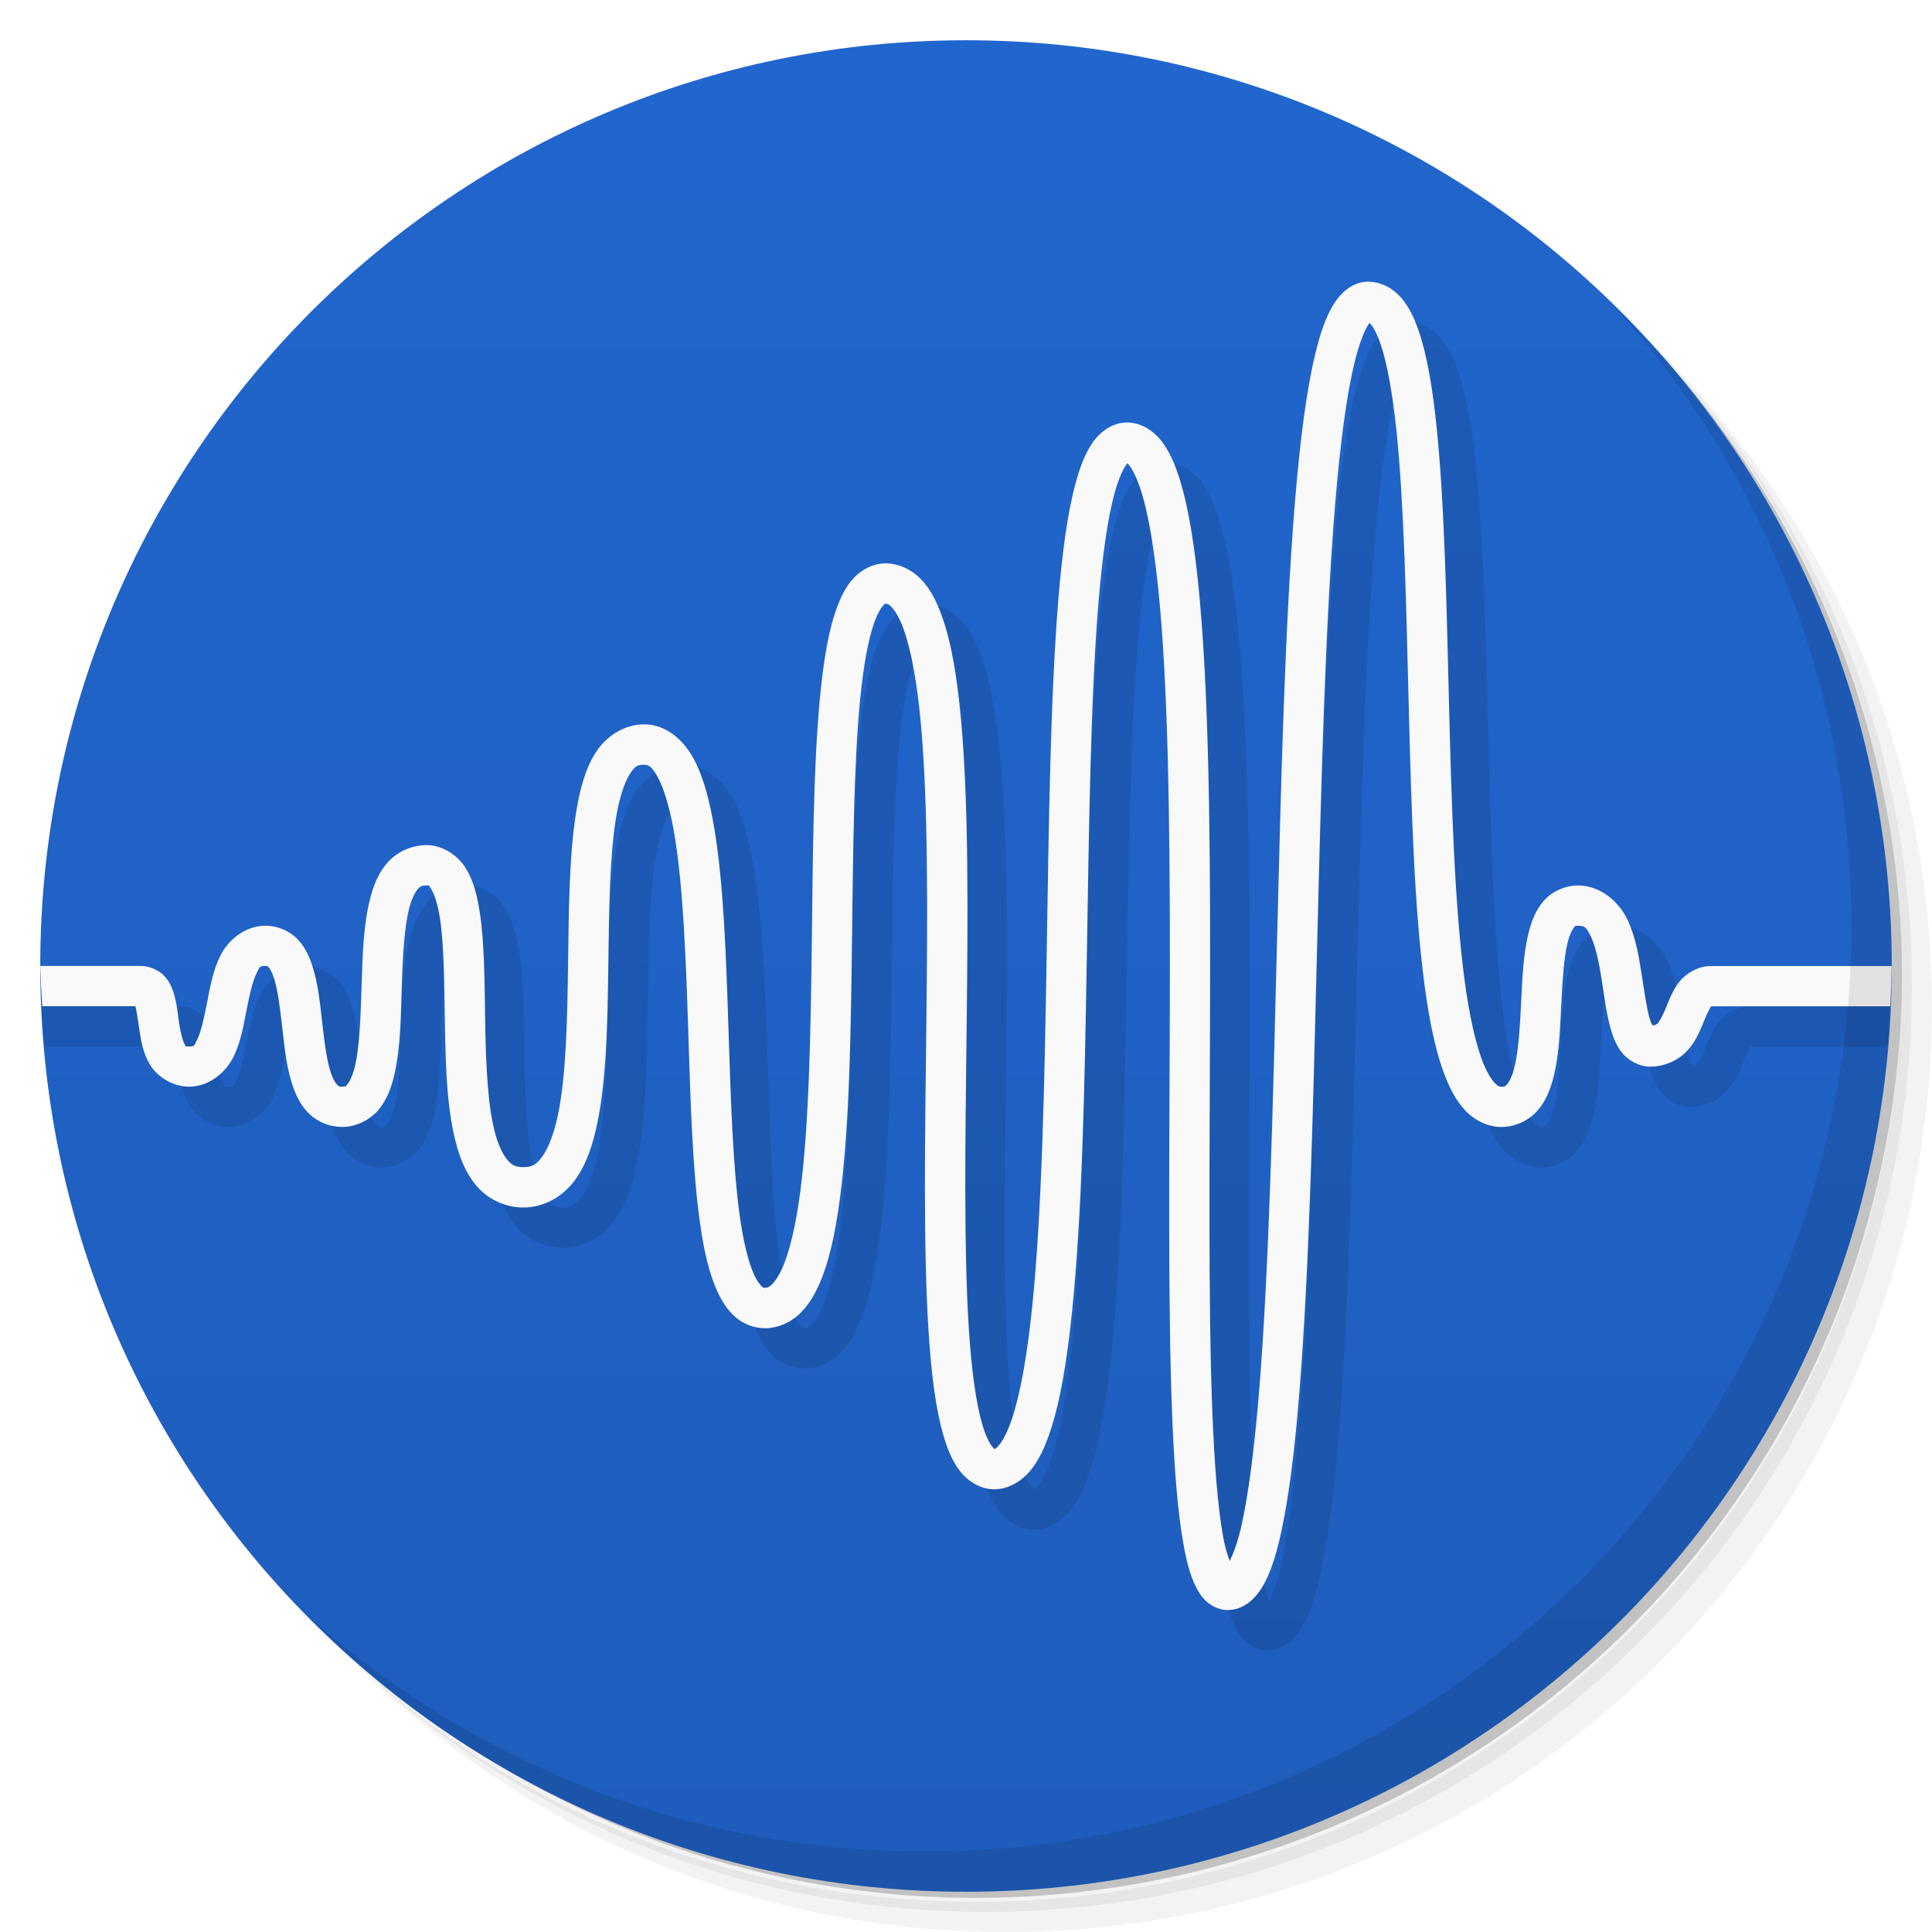
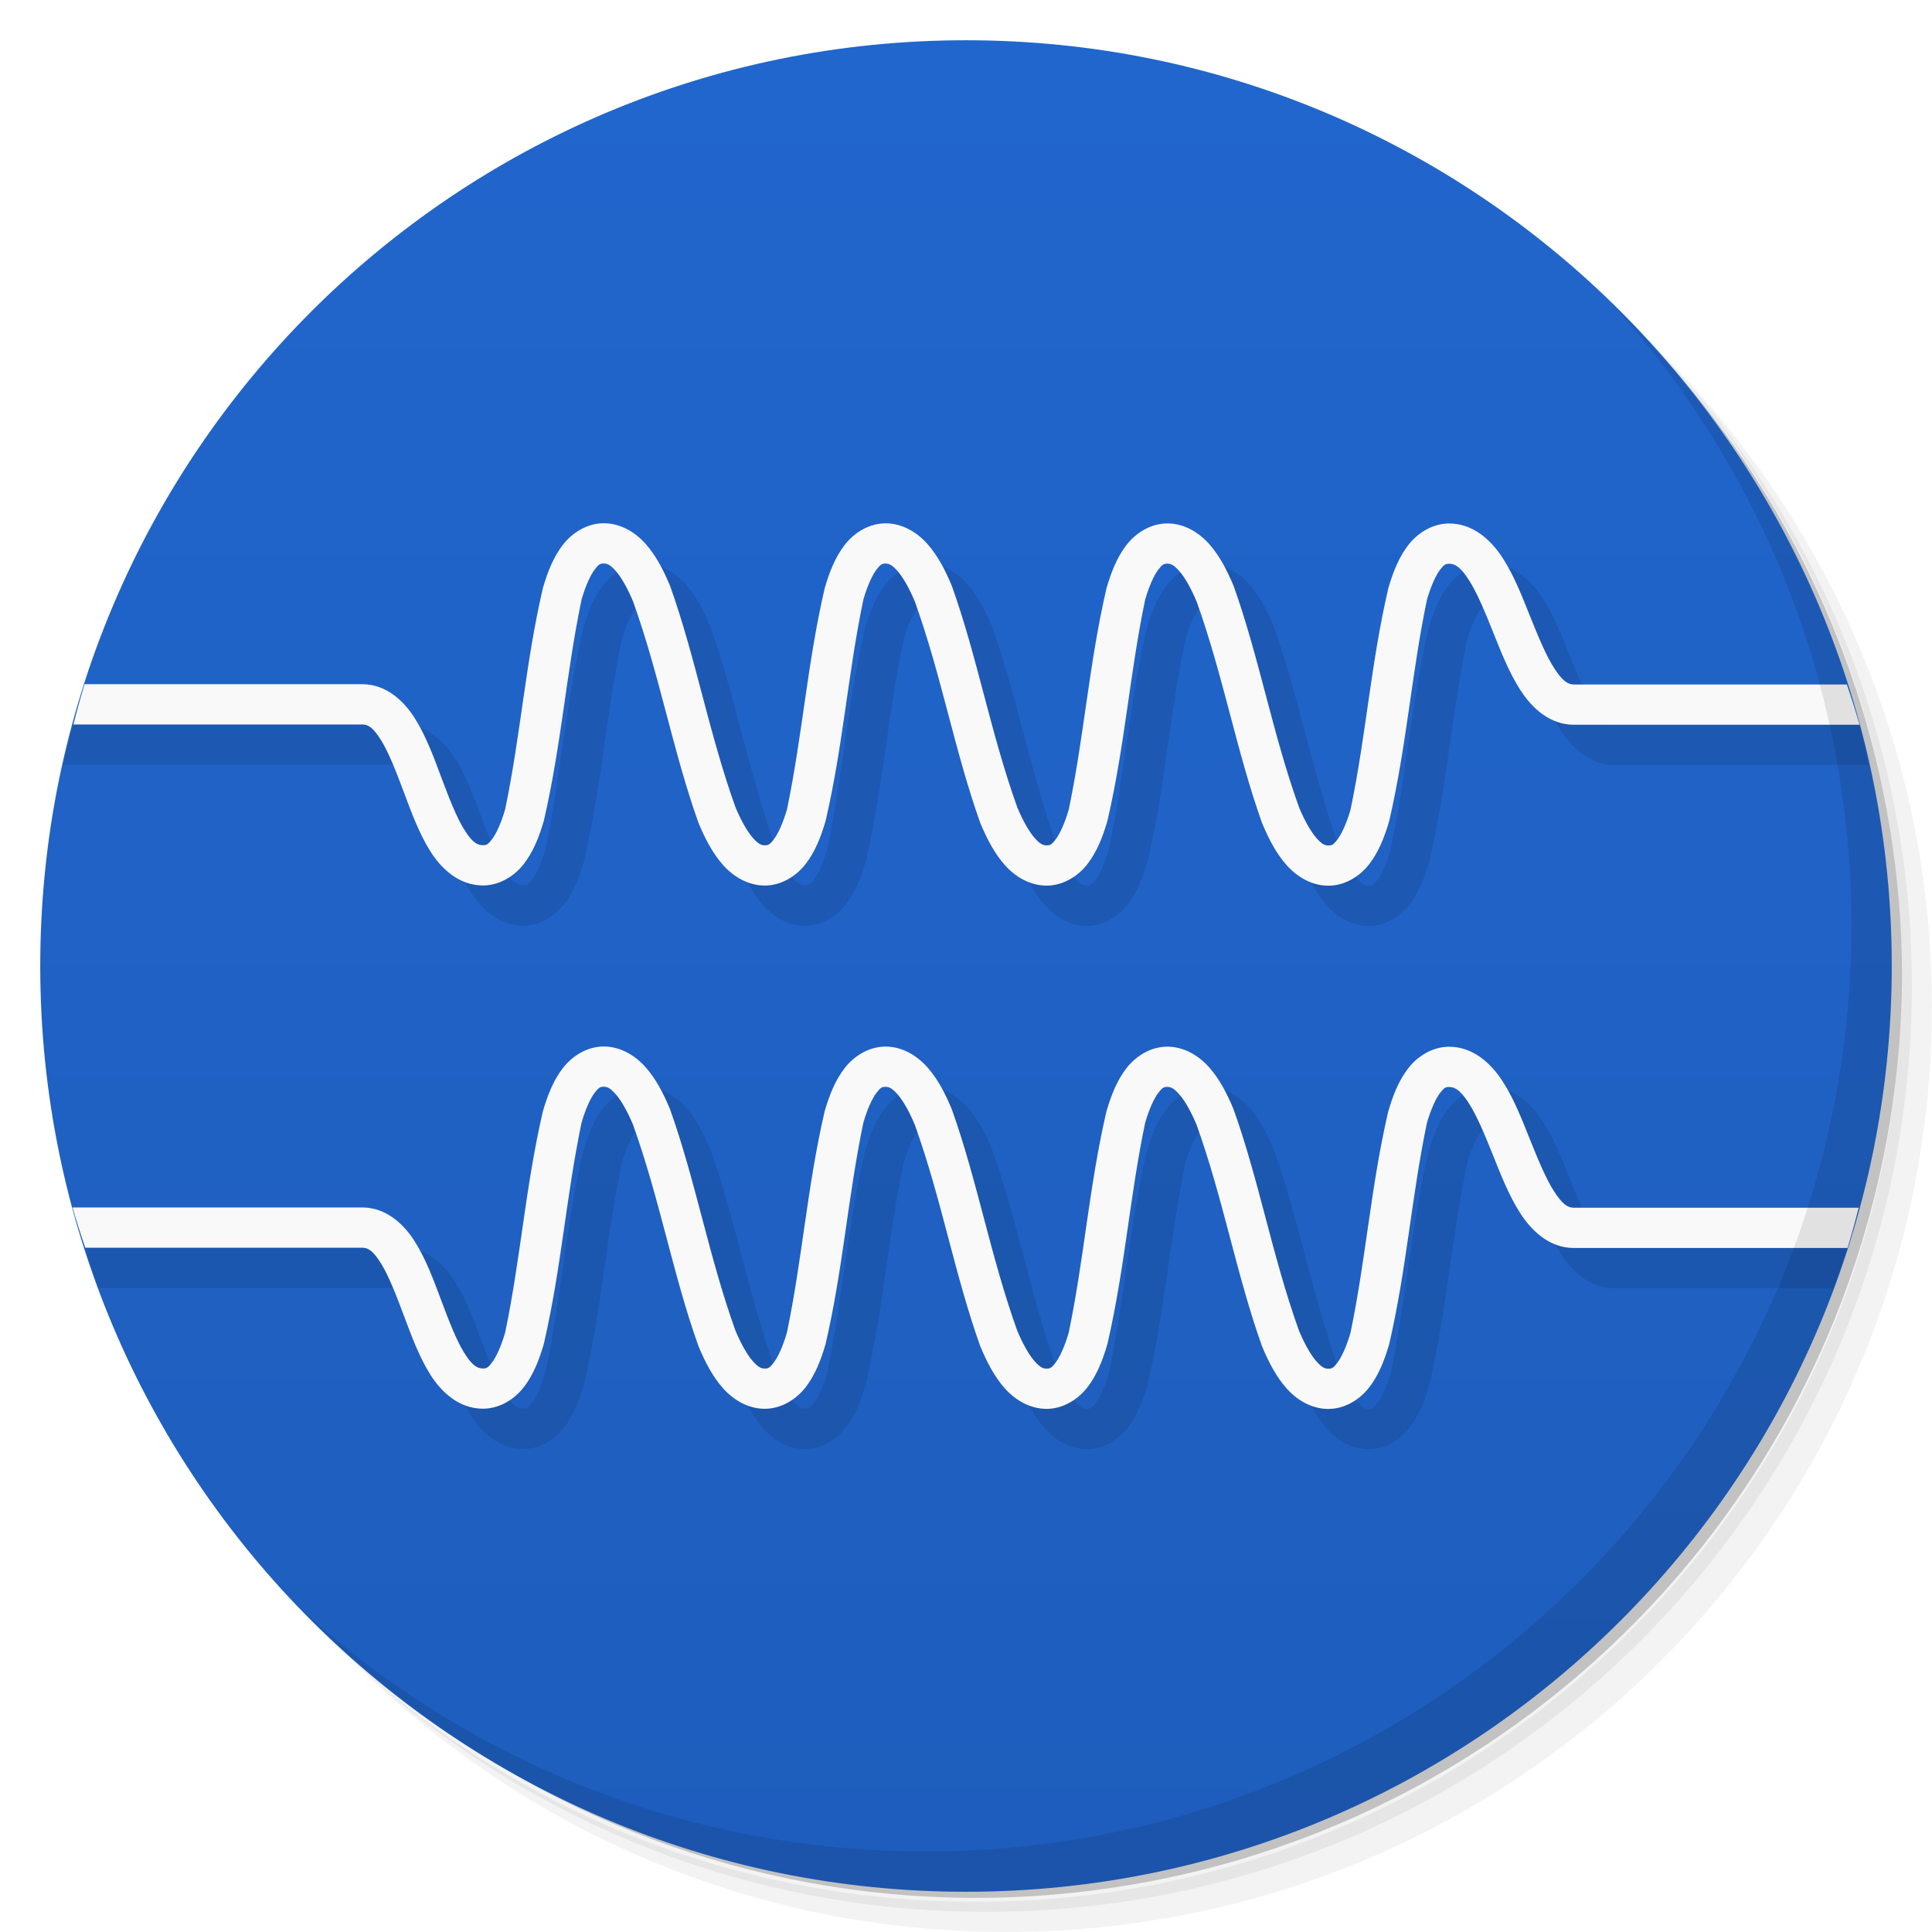
<svg xmlns="http://www.w3.org/2000/svg" version="1.1" viewBox="0 0 48 48">
  <defs>
    <linearGradient id="bg" x2="0" y1="1" y2="47" gradientUnits="userSpaceOnUse">
      <stop style="stop-color:#2166cd" offset="0" />
      <stop style="stop-color:#1e5dbc" offset="1" />
    </linearGradient>
  </defs>
  <path d="m36.31 5c5.859 4.062 9.688 10.831 9.688 18.5 0 12.426-10.07 22.5-22.5 22.5-7.669 0-14.438-3.828-18.5-9.688 1.037 1.822 2.306 3.499 3.781 4.969 4.085 3.712 9.514 5.969 15.469 5.969 12.703 0 23-10.298 23-23 0-5.954-2.256-11.384-5.969-15.469-1.469-1.475-3.147-2.744-4.969-3.781zm4.969 3.781c3.854 4.113 6.219 9.637 6.219 15.719 0 12.703-10.297 23-23 23-6.081 0-11.606-2.364-15.719-6.219 4.16 4.144 9.883 6.719 16.219 6.719 12.703 0 23-10.298 23-23 0-6.335-2.575-12.06-6.719-16.219z" style="opacity:.05" />
  <path d="m41.28 8.781c3.712 4.085 5.969 9.514 5.969 15.469 0 12.703-10.297 23-23 23-5.954 0-11.384-2.256-15.469-5.969 4.113 3.854 9.637 6.219 15.719 6.219 12.703 0 23-10.298 23-23 0-6.081-2.364-11.606-6.219-15.719z" style="opacity:.1" />
  <path d="m31.25 2.375c8.615 3.154 14.75 11.417 14.75 21.13 0 12.426-10.07 22.5-22.5 22.5-9.708 0-17.971-6.135-21.12-14.75a23 23 0 0 0 44.875-7 23 23 0 0 0-16-21.875z" style="opacity:.2" />
  <circle cx="24" cy="24" r="23" style="fill:url(#bg)" />
-   <path d="m34.984 8c-0.414 0-0.714 0.298-0.895 0.605s-0.306 0.685-0.42 1.148c-0.228 0.926-0.389 2.192-0.514 3.705-0.25 3.025-0.35 7.027-0.449 11.027-0.099 4-0.197 7.997-0.434 10.973-0.118 1.488-0.274 2.724-0.471 3.549-0.087 0.363-0.183 0.606-0.268 0.779-0.055-0.152-0.113-0.318-0.164-0.602-0.132-0.732-0.219-1.833-0.27-3.158-0.101-2.65-0.065-6.212-0.055-9.777s-0.005-7.132-0.213-9.836c-0.104-1.352-0.253-2.483-0.488-3.324-0.118-0.42-0.253-0.771-0.453-1.057s-0.523-0.533-0.908-0.533c-0.366 0-0.672 0.236-0.855 0.5-0.184 0.264-0.304 0.582-0.41 0.961-0.212 0.758-0.347 1.772-0.445 2.982-0.196 2.421-0.235 5.611-0.287 8.797-0.052 3.186-0.118 6.37-0.359 8.725-0.12 1.177-0.29 2.152-0.5 2.781-0.105 0.315-0.223 0.539-0.314 0.65-0.091 0.112-0.108 0.104-0.129 0.104-0.004 0 0.01 0.023-0.055-0.059-0.065-0.082-0.159-0.266-0.238-0.531-0.159-0.53-0.272-1.368-0.338-2.381-0.131-2.026-0.087-4.772-0.055-7.523 0.032-2.752 0.053-5.51-0.139-7.615-0.096-1.053-0.24-1.939-0.49-2.619-0.125-0.34-0.275-0.632-0.496-0.867s-0.546-0.404-0.889-0.404c-0.306 0-0.598 0.155-0.789 0.361s-0.316 0.454-0.42 0.738c-0.209 0.569-0.329 1.298-0.414 2.162-0.171 1.728-0.183 3.984-0.211 6.232s-0.072 4.489-0.287 6.127c-0.108 0.819-0.264 1.489-0.449 1.898-0.092 0.205-0.191 0.341-0.264 0.406-0.073 0.066-0.104 0.074-0.166 0.074-0.031 0-0.032 0.003-0.076-0.035-0.044-0.038-0.115-0.13-0.186-0.279-0.14-0.299-0.268-0.812-0.357-1.443-0.179-1.264-0.23-3.008-0.287-4.76s-0.119-3.51-0.346-4.877c-0.113-0.684-0.261-1.269-0.51-1.738-0.249-0.469-0.686-0.867-1.238-0.867-0.507 0-0.953 0.308-1.205 0.705-0.252 0.397-0.382 0.88-0.475 1.43-0.185 1.1-0.19 2.485-0.209 3.857-0.019 1.373-0.051 2.733-0.246 3.688-0.097 0.477-0.241 0.846-0.391 1.053-0.15 0.206-0.252 0.268-0.475 0.268-0.194 0-0.276-0.046-0.391-0.176s-0.232-0.369-0.318-0.699c-0.172-0.66-0.219-1.638-0.236-2.631-0.018-0.993-0.011-2-0.135-2.816-0.062-0.408-0.149-0.773-0.34-1.09-0.191-0.317-0.565-0.586-0.979-0.588-0.375-0.002-0.734 0.167-0.963 0.42-0.229 0.253-0.351 0.56-0.438 0.887-0.172 0.653-0.193 1.421-0.217 2.174-0.024 0.753-0.049 1.49-0.156 1.971-0.054 0.24-0.132 0.409-0.188 0.479-0.056 0.07-0.05 0.07-0.141 0.07-0.076 0-0.081-0.008-0.117-0.041-0.036-0.033-0.094-0.116-0.146-0.258-0.105-0.283-0.171-0.76-0.227-1.258-0.056-0.498-0.104-1.016-0.26-1.478-0.078-0.231-0.185-0.459-0.375-0.648s-0.481-0.316-0.775-0.316c-0.521 0-0.939 0.37-1.125 0.746-0.186 0.377-0.255 0.782-0.328 1.158-0.073 0.376-0.15 0.723-0.24 0.91-0.09 0.188-0.074 0.186-0.207 0.186-0.122 0-0.071 0.015-0.115-0.062-0.045-0.077-0.098-0.277-0.133-0.512-0.035-0.235-0.053-0.495-0.141-0.768-0.044-0.136-0.106-0.286-0.242-0.424-0.136-0.138-0.362-0.234-0.568-0.234h-3.449a23 23 0 0 0 0.066 1h3.246c0.031 0.111 0.061 0.322 0.098 0.572 0.039 0.265 0.084 0.568 0.256 0.865 0.172 0.298 0.556 0.562 0.982 0.562 0.517 0 0.93-0.379 1.109-0.754 0.18-0.375 0.246-0.778 0.318-1.152 0.073-0.374 0.152-0.718 0.244-0.904 0.092-0.185 0.082-0.189 0.229-0.189 0.056 0 0.039-0.004 0.068 0.025 0.029 0.029 0.086 0.116 0.135 0.26 0.097 0.288 0.156 0.767 0.213 1.27 0.056 0.502 0.11 1.027 0.283 1.494 0.087 0.234 0.207 0.461 0.408 0.646 0.202 0.185 0.494 0.305 0.793 0.305 0.365 0 0.715-0.189 0.922-0.447 0.207-0.259 0.311-0.56 0.383-0.883 0.145-0.646 0.154-1.41 0.178-2.158 0.023-0.748 0.061-1.48 0.186-1.951 0.062-0.236 0.146-0.397 0.213-0.471 0.067-0.074 0.092-0.09 0.217-0.09 0.069 2.8e-4 0.052-0.018 0.125 0.104s0.157 0.382 0.209 0.725c0.104 0.684 0.105 1.677 0.123 2.684 0.018 1.006 0.049 2.026 0.268 2.865 0.109 0.419 0.265 0.802 0.537 1.109s0.689 0.514 1.141 0.514c0.528 0 0.996-0.284 1.283-0.68 0.287-0.395 0.447-0.885 0.561-1.44 0.226-1.108 0.249-2.498 0.268-3.875 0.019-1.377 0.033-2.743 0.195-3.705 0.081-0.481 0.204-0.856 0.334-1.06 0.13-0.204 0.191-0.24 0.359-0.24 0.116 0 0.198 0.039 0.355 0.336 0.158 0.297 0.302 0.805 0.406 1.434 0.208 1.258 0.277 2.998 0.334 4.746 0.057 1.748 0.102 3.506 0.295 4.867 0.096 0.681 0.225 1.26 0.443 1.727 0.109 0.233 0.243 0.444 0.436 0.611 0.193 0.167 0.459 0.279 0.73 0.279 0.312 0 0.614-0.132 0.834-0.33 0.22-0.198 0.378-0.451 0.508-0.738 0.259-0.575 0.415-1.311 0.529-2.18 0.228-1.736 0.267-3.994 0.295-6.246s0.042-4.498 0.205-6.144c0.081-0.823 0.205-1.5 0.357-1.916 0.076-0.208 0.161-0.347 0.215-0.404 0.054-0.058 0.043-0.041 0.057-0.041 0.054 0 0.078 0.003 0.16 0.09 0.082 0.087 0.189 0.266 0.285 0.527 0.193 0.523 0.342 1.355 0.434 2.365 0.184 2.019 0.167 4.763 0.135 7.512s-0.079 5.501 0.057 7.6c0.068 1.049 0.177 1.931 0.379 2.603 0.101 0.336 0.221 0.625 0.412 0.865 0.191 0.241 0.499 0.438 0.838 0.438 0.365 0 0.691-0.209 0.904-0.471s0.36-0.584 0.488-0.967c0.256-0.765 0.421-1.783 0.545-2.996 0.248-2.426 0.313-5.62 0.365-8.809 0.052-3.189 0.094-6.374 0.285-8.734 0.096-1.18 0.232-2.157 0.41-2.793 0.089-0.318 0.191-0.551 0.268-0.66 0.076-0.11 0.066-0.07 0.035-0.07-0.01 0-0.004-0.026 0.088 0.105 0.092 0.132 0.21 0.395 0.311 0.754 0.201 0.718 0.353 1.811 0.455 3.131 0.203 2.64 0.219 6.198 0.209 9.758s-0.048 7.123 0.055 9.816c0.051 1.347 0.136 2.473 0.285 3.299 0.074 0.413 0.159 0.751 0.295 1.033 0.068 0.141 0.149 0.272 0.275 0.389 0.127 0.117 0.323 0.215 0.527 0.215 0.417 0 0.71-0.306 0.885-0.613s0.296-0.684 0.406-1.147c0.221-0.925 0.376-2.189 0.496-3.701 0.241-3.024 0.337-7.027 0.436-11.027 0.099-4 0.201-7.996 0.447-10.971 0.123-1.487 0.283-2.723 0.486-3.547 0.101-0.412 0.218-0.722 0.312-0.883 0.035-0.06 0.047-0.071 0.059-0.086 0.006 0.004-0.004-0.011 0.027 0.025 0.062 0.072 0.155 0.235 0.238 0.473 0.167 0.476 0.304 1.233 0.4 2.152 0.193 1.838 0.244 4.334 0.307 6.836 0.063 2.502 0.136 5.009 0.389 6.928 0.126 0.96 0.293 1.771 0.555 2.394 0.131 0.312 0.283 0.581 0.502 0.797 0.219 0.215 0.529 0.369 0.855 0.369 0.335 0 0.66-0.151 0.869-0.375s0.323-0.492 0.402-0.771c0.159-0.559 0.184-1.203 0.215-1.83 0.031-0.627 0.066-1.236 0.164-1.619 0.049-0.192 0.116-0.317 0.156-0.363 0.04-0.046 0.022-0.041 0.092-0.041 0.181 0 0.212 0.033 0.326 0.266 0.114 0.232 0.201 0.635 0.268 1.06 0.067 0.426 0.117 0.872 0.236 1.27 0.06 0.199 0.134 0.393 0.283 0.572 0.149 0.18 0.417 0.332 0.688 0.332 0.375 0 0.716-0.174 0.92-0.396 0.204-0.222 0.302-0.464 0.385-0.662 0.083-0.198 0.154-0.36 0.197-0.422 0.013-0.018 0.005-0.016 0.004-0.02h3.41a23 23 0 0 0 0.049-1h-3.465c-0.354 0-0.668 0.23-0.82 0.449-0.152 0.219-0.223 0.431-0.297 0.607-0.074 0.177-0.147 0.312-0.201 0.371-0.037 0.04-0.079 0.041-0.123 0.049-0.019-0.033-0.043-0.07-0.072-0.168-0.078-0.258-0.135-0.688-0.205-1.137-0.071-0.449-0.151-0.922-0.359-1.346-0.208-0.424-0.653-0.826-1.223-0.826-0.33 0-0.653 0.16-0.85 0.387s-0.296 0.492-0.367 0.77c-0.142 0.554-0.162 1.195-0.193 1.818-0.031 0.623-0.072 1.229-0.18 1.607-0.054 0.189-0.123 0.312-0.17 0.361-0.047 0.05-0.048 0.057-0.139 0.057-0.049 0-0.074-0.005-0.152-0.082-0.079-0.078-0.185-0.236-0.283-0.471-0.197-0.47-0.364-1.223-0.484-2.139-0.241-1.831-0.318-4.324-0.381-6.822-0.062-2.498-0.112-5.002-0.312-6.914-0.1-0.956-0.234-1.761-0.451-2.379-0.108-0.309-0.235-0.576-0.426-0.797-0.191-0.221-0.488-0.396-0.811-0.396z" style="color-rendering:auto;color:#000000;dominant-baseline:auto;font-feature-settings:normal;font-variant-alternates:normal;font-variant-caps:normal;font-variant-ligatures:normal;font-variant-numeric:normal;font-variant-position:normal;image-rendering:auto;isolation:auto;mix-blend-mode:normal;opacity:.1;shape-padding:0;shape-rendering:auto;solid-color:#000000;text-decoration-color:#000000;text-decoration-line:none;text-decoration-style:solid;text-indent:0;text-orientation:mixed;text-transform:none;white-space:normal" />
-   <path d="m34 7c0.323 0 0.619 0.175 0.811 0.396 0.191 0.221 0.317 0.488 0.426 0.797 0.217 0.618 0.351 1.423 0.451 2.379 0.201 1.912 0.25 4.416 0.312 6.914 0.062 2.498 0.14 4.991 0.381 6.822 0.121 0.915 0.287 1.669 0.484 2.139 0.098 0.235 0.205 0.393 0.283 0.471 0.079 0.077 0.104 0.082 0.152 0.082 0.091 0 0.092-7e-3 0.139-0.057 0.047-0.05 0.116-0.172 0.17-0.361 0.107-0.378 0.149-0.984 0.18-1.607 0.031-0.623 0.051-1.264 0.193-1.818 0.071-0.277 0.171-0.542 0.367-0.77s0.519-0.387 0.85-0.387c0.569 0 1.015 0.402 1.223 0.826 0.208 0.424 0.289 0.897 0.359 1.346 0.071 0.449 0.128 0.878 0.205 1.137 0.029 0.098 0.053 0.135 0.072 0.168 0.044-8e-3 0.086-9e-3 0.123-0.049 0.054-0.059 0.128-0.195 0.201-0.371 0.074-0.177 0.145-0.388 0.297-0.607 0.152-0.219 0.466-0.449 0.82-0.449h4.5a23 23 0 0 1-0.035 1h-4.459c0.001 0.004 0.009 0.001-0.004 0.02-0.043 0.062-0.115 0.223-0.197 0.422s-0.181 0.44-0.385 0.662c-0.204 0.222-0.545 0.396-0.92 0.396-0.271 0-0.538-0.152-0.688-0.332-0.149-0.18-0.224-0.373-0.283-0.572-0.119-0.398-0.169-0.844-0.236-1.27-0.067-0.426-0.154-0.828-0.268-1.06-0.114-0.232-0.146-0.266-0.326-0.266-0.07 0-0.052-5e-3 -0.092 0.041-0.04 0.046-0.107 0.172-0.156 0.363-0.098 0.383-0.133 0.992-0.164 1.619-0.031 0.627-0.056 1.271-0.215 1.83-0.079 0.28-0.193 0.548-0.402 0.771s-0.534 0.375-0.869 0.375c-0.326 0-0.637-0.154-0.855-0.369-0.219-0.215-0.371-0.485-0.502-0.797-0.262-0.624-0.428-1.435-0.555-2.394-0.253-1.919-0.326-4.426-0.389-6.928-0.063-2.502-0.114-4.998-0.307-6.836-0.097-0.919-0.234-1.677-0.4-2.152-0.083-0.238-0.176-0.401-0.238-0.473-0.031-0.036-0.022-0.022-0.027-0.025-0.012 0.015-0.023 0.026-0.059 0.086-0.095 0.161-0.211 0.471-0.312 0.883-0.203 0.824-0.363 2.059-0.486 3.547-0.246 2.975-0.348 6.971-0.447 10.971-0.099 4-0.195 8.003-0.436 11.027-0.12 1.512-0.276 2.776-0.496 3.701-0.11 0.463-0.231 0.839-0.406 1.147s-0.468 0.613-0.885 0.613c-0.205 0-0.4-0.098-0.527-0.215-0.127-0.117-0.208-0.247-0.275-0.389-0.136-0.283-0.221-0.62-0.295-1.033-0.149-0.826-0.234-1.952-0.285-3.299-0.102-2.693-0.065-6.256-0.055-9.816s-0.006-7.118-0.209-9.758c-0.102-1.32-0.254-2.413-0.455-3.131-0.101-0.359-0.219-0.622-0.311-0.754-0.092-0.132-0.098-0.105-0.088-0.105 0.031 0 0.041-0.039-0.035 0.07-0.076 0.11-0.179 0.342-0.268 0.66-0.178 0.636-0.314 1.613-0.41 2.793-0.192 2.36-0.233 5.545-0.285 8.734-0.052 3.189-0.117 6.382-0.365 8.809-0.124 1.213-0.289 2.231-0.545 2.996-0.128 0.382-0.275 0.705-0.488 0.967s-0.539 0.471-0.904 0.471c-0.339 0-0.647-0.197-0.838-0.438-0.191-0.241-0.311-0.529-0.412-0.865-0.202-0.673-0.311-1.554-0.379-2.603-0.136-2.098-0.089-4.851-0.057-7.6s0.049-5.492-0.135-7.512c-0.092-1.01-0.241-1.842-0.434-2.365-0.096-0.262-0.203-0.44-0.285-0.527-0.082-0.087-0.106-0.09-0.16-0.09-0.013 0-3e-3 -0.017-0.057 0.041-0.054 0.058-0.139 0.196-0.215 0.404-0.153 0.416-0.276 1.093-0.357 1.916-0.163 1.647-0.177 3.893-0.205 6.144s-0.066 4.51-0.295 6.246c-0.114 0.868-0.27 1.605-0.529 2.18-0.13 0.287-0.288 0.54-0.508 0.738-0.22 0.198-0.521 0.33-0.834 0.33-0.272 0-0.538-0.112-0.73-0.279-0.193-0.167-0.326-0.378-0.436-0.611-0.219-0.466-0.347-1.046-0.443-1.727-0.193-1.361-0.238-3.119-0.295-4.867-0.057-1.748-0.126-3.489-0.334-4.746-0.104-0.629-0.249-1.137-0.406-1.434-0.158-0.297-0.24-0.336-0.355-0.336-0.168 0-0.23 0.036-0.359 0.24-0.129 0.204-0.253 0.579-0.334 1.06-0.162 0.962-0.177 2.328-0.195 3.705-0.019 1.377-0.041 2.767-0.268 3.875-0.113 0.554-0.273 1.044-0.561 1.44-0.287 0.395-0.755 0.68-1.283 0.68-0.452 0-0.868-0.206-1.141-0.514s-0.428-0.69-0.537-1.109c-0.219-0.839-0.25-1.859-0.268-2.865s-0.019-1.999-0.123-2.684c-0.052-0.342-0.136-0.603-0.209-0.725s-0.056-0.103-0.125-0.104c-0.125-5e-4 -0.15 0.016-0.217 0.09-0.067 0.074-0.151 0.235-0.213 0.471-0.124 0.472-0.162 1.203-0.186 1.951-0.023 0.748-0.033 1.512-0.178 2.158-0.072 0.323-0.176 0.624-0.383 0.883-0.207 0.259-0.557 0.447-0.922 0.447-0.299 0-0.591-0.119-0.793-0.305-0.202-0.185-0.322-0.413-0.408-0.646-0.173-0.467-0.227-0.992-0.283-1.494-0.056-0.502-0.116-0.982-0.213-1.27-0.049-0.144-0.106-0.231-0.135-0.26-0.029-0.029-0.012-0.025-0.068-0.025-0.147 0-0.137 4e-3 -0.229 0.189-0.092 0.186-0.172 0.53-0.244 0.904-0.073 0.374-0.139 0.777-0.318 1.152-0.18 0.375-0.592 0.754-1.109 0.754-0.426 0-0.811-0.265-0.982-0.562-0.172-0.298-0.217-0.6-0.256-0.865-0.037-0.25-0.067-0.461-0.098-0.572h-2.312a23 23 0 0 1-0.051-1h2.5c0.206 0 0.433 0.096 0.568 0.234 0.136 0.138 0.198 0.288 0.242 0.424 0.088 0.272 0.106 0.533 0.141 0.768 0.035 0.235 0.088 0.434 0.133 0.512 0.045 0.077-0.007 0.062 0.115 0.062 0.133 0 0.117 2e-3 0.207-0.186 0.09-0.187 0.167-0.534 0.24-0.91 0.073-0.376 0.142-0.782 0.328-1.158 0.186-0.377 0.604-0.746 1.125-0.746 0.294 0 0.585 0.127 0.775 0.316s0.297 0.417 0.375 0.648c0.156 0.462 0.204 0.981 0.26 1.478 0.056 0.498 0.122 0.975 0.227 1.258 0.052 0.141 0.11 0.224 0.146 0.258 0.036 0.033 0.041 0.041 0.117 0.041 0.091 0 0.085-3.43e-4 0.141-0.07 0.056-0.07 0.134-0.238 0.188-0.479 0.108-0.481 0.133-1.218 0.156-1.971 0.024-0.753 0.045-1.521 0.217-2.174 0.086-0.326 0.209-0.634 0.438-0.887 0.229-0.253 0.588-0.421 0.963-0.42 0.414 2e-3 0.788 0.271 0.979 0.588 0.191 0.317 0.278 0.682 0.34 1.09 0.124 0.816 0.117 1.824 0.135 2.816 0.018 0.993 0.064 1.971 0.236 2.631 0.086 0.33 0.204 0.57 0.318 0.699s0.196 0.176 0.391 0.176c0.222 0 0.325-0.061 0.475-0.268 0.15-0.206 0.293-0.576 0.391-1.053 0.195-0.954 0.228-2.315 0.246-3.688 0.019-1.373 0.024-2.757 0.209-3.857 0.093-0.55 0.223-1.032 0.475-1.43 0.252-0.397 0.698-0.705 1.205-0.705 0.552 0 0.989 0.398 1.238 0.867 0.249 0.469 0.396 1.055 0.51 1.738 0.227 1.367 0.289 3.126 0.346 4.877s0.108 3.496 0.287 4.76c0.089 0.632 0.217 1.144 0.357 1.443 0.07 0.15 0.142 0.241 0.186 0.279 0.044 0.038 0.046 0.035 0.076 0.035 0.062 0 0.093-8e-3 0.166-0.074 0.073-0.066 0.171-0.201 0.264-0.406 0.185-0.41 0.341-1.079 0.449-1.898 0.216-1.639 0.26-3.879 0.287-6.127s0.04-4.504 0.211-6.232c0.085-0.864 0.205-1.593 0.414-2.162 0.104-0.284 0.229-0.532 0.42-0.738s0.483-0.361 0.789-0.361c0.343 0 0.667 0.169 0.889 0.404s0.371 0.527 0.496 0.867c0.25 0.68 0.394 1.566 0.49 2.619 0.192 2.106 0.171 4.864 0.139 7.615-0.032 2.752-0.076 5.497 0.055 7.523 0.066 1.013 0.179 1.851 0.338 2.381 0.08 0.265 0.174 0.45 0.238 0.531 0.065 0.082 0.051 0.059 0.055 0.059 0.021 0 0.038 8e-3 0.129-0.104 0.091-0.112 0.209-0.336 0.314-0.65 0.21-0.63 0.38-1.604 0.5-2.781 0.241-2.355 0.307-5.538 0.359-8.725 0.052-3.186 0.091-6.376 0.287-8.797 0.098-1.21 0.233-2.224 0.445-2.982 0.106-0.379 0.227-0.697 0.41-0.961 0.184-0.264 0.49-0.5 0.855-0.5 0.385 0 0.709 0.247 0.908 0.533s0.335 0.636 0.453 1.057c0.236 0.841 0.384 1.972 0.488 3.324 0.208 2.704 0.223 6.271 0.213 9.836s-0.046 7.127 0.055 9.777c0.05 1.325 0.138 2.426 0.27 3.158 0.051 0.283 0.109 0.45 0.164 0.602 0.085-0.173 0.181-0.416 0.268-0.779 0.197-0.825 0.352-2.061 0.471-3.549 0.237-2.976 0.335-6.973 0.434-10.973 0.099-4 0.199-8.002 0.449-11.027 0.125-1.513 0.286-2.779 0.514-3.705 0.114-0.463 0.24-0.841 0.42-1.148s0.48-0.605 0.895-0.605z" style="color-rendering:auto;color:#000000;dominant-baseline:auto;fill:#f9f9f9;font-feature-settings:normal;font-variant-alternates:normal;font-variant-caps:normal;font-variant-ligatures:normal;font-variant-numeric:normal;font-variant-position:normal;image-rendering:auto;isolation:auto;mix-blend-mode:normal;shape-padding:0;shape-rendering:auto;solid-color:#000000;text-decoration-color:#000000;text-decoration-line:none;text-decoration-style:solid;text-indent:0;text-orientation:mixed;text-transform:none;white-space:normal" />
+   <path d="m16 14c-0.417 0-0.787 0.239-1.018 0.539-0.231 0.3-0.375 0.663-0.494 1.07-0.436 1.883-0.551 3.644-0.938 5.5-0.1 0.342-0.221 0.605-0.326 0.742-0.105 0.137-0.141 0.148-0.225 0.148-0.153 0-0.275-0.083-0.467-0.391s-0.377-0.785-0.564-1.285-0.378-1.022-0.654-1.465-0.717-0.859-1.315-0.859h-8.176a23 23 0 0 0-0.256 1h8.432c0.153 0 0.275 0.083 0.467 0.391s0.377 0.785 0.564 1.285 0.378 1.022 0.654 1.465 0.717 0.859 1.315 0.859c0.417 0 0.787-0.239 1.018-0.539 0.231-0.3 0.375-0.663 0.494-1.07 0.436-1.883 0.551-3.644 0.938-5.5 0.1-0.342 0.221-0.605 0.326-0.742 0.105-0.137 0.141-0.148 0.225-0.148 0.083 0 0.156 0.027 0.291 0.178 0.135 0.151 0.291 0.418 0.436 0.764 0.667 1.858 0.988 3.715 1.625 5.5 0.168 0.404 0.356 0.762 0.611 1.049 0.256 0.287 0.62 0.51 1.037 0.51s0.787-0.239 1.018-0.539c0.231-0.3 0.375-0.663 0.494-1.07 0.436-1.883 0.551-3.644 0.938-5.5 0.1-0.342 0.221-0.605 0.326-0.742 0.105-0.137 0.141-0.148 0.225-0.148 0.083 0 0.156 0.027 0.291 0.178 0.135 0.151 0.291 0.418 0.436 0.764 0.667 1.858 0.988 3.715 1.625 5.5 0.168 0.404 0.356 0.762 0.611 1.049 0.256 0.287 0.62 0.51 1.037 0.51s0.787-0.239 1.018-0.539c0.231-0.3 0.375-0.663 0.494-1.07 0.436-1.883 0.551-3.644 0.938-5.5 0.1-0.342 0.221-0.605 0.326-0.742 0.105-0.137 0.141-0.148 0.225-0.148 0.083 0 0.156 0.027 0.291 0.178 0.135 0.151 0.291 0.418 0.436 0.764 0.667 1.858 0.988 3.715 1.625 5.5 0.168 0.404 0.356 0.762 0.611 1.049 0.256 0.287 0.62 0.51 1.037 0.51s0.787-0.239 1.018-0.539c0.231-0.3 0.375-0.663 0.494-1.07 0.436-1.883 0.551-3.644 0.938-5.5 0.1-0.342 0.221-0.605 0.326-0.742 0.105-0.137 0.141-0.148 0.225-0.148 0.153 0 0.285 0.089 0.486 0.398s0.4 0.787 0.6 1.287 0.403 1.022 0.689 1.463c0.286 0.44 0.727 0.852 1.324 0.852h6.322a23 23 0 0 0-0.225-1h-6.098c-0.153 0-0.285-0.089-0.486-0.398s-0.4-0.787-0.6-1.287-0.401-1.022-0.688-1.463c-0.286-0.44-0.729-0.852-1.326-0.852-0.417 0-0.787 0.239-1.018 0.539-0.231 0.3-0.375 0.663-0.494 1.07-0.436 1.883-0.551 3.644-0.938 5.5-0.1 0.342-0.221 0.605-0.326 0.742-0.105 0.137-0.141 0.148-0.225 0.148-0.083 0-0.156-0.027-0.291-0.178-0.135-0.151-0.291-0.418-0.436-0.764-0.667-1.858-0.988-3.715-1.625-5.5-0.168-0.404-0.356-0.762-0.611-1.049-0.256-0.287-0.62-0.51-1.037-0.51s-0.787 0.239-1.018 0.539c-0.231 0.3-0.375 0.663-0.494 1.07-0.436 1.883-0.551 3.644-0.938 5.5-0.1 0.342-0.221 0.605-0.326 0.742-0.105 0.137-0.141 0.148-0.225 0.148-0.083 0-0.156-0.027-0.291-0.178-0.135-0.151-0.291-0.418-0.436-0.764-0.667-1.858-0.988-3.715-1.625-5.5-0.168-0.404-0.356-0.762-0.611-1.049-0.256-0.287-0.62-0.51-1.037-0.51s-0.787 0.239-1.018 0.539c-0.231 0.3-0.375 0.663-0.494 1.07-0.436 1.883-0.551 3.644-0.938 5.5-0.1 0.342-0.221 0.605-0.326 0.742-0.105 0.137-0.141 0.148-0.225 0.148-0.083 0-0.156-0.027-0.291-0.178-0.135-0.151-0.291-0.418-0.436-0.764-0.667-1.858-0.988-3.715-1.625-5.5-0.168-0.404-0.356-0.762-0.611-1.049-0.256-0.287-0.62-0.51-1.037-0.51zm0 13c-0.417 0-0.787 0.239-1.018 0.539-0.231 0.3-0.375 0.663-0.494 1.07-0.436 1.883-0.551 3.644-0.938 5.5-0.1 0.342-0.221 0.605-0.326 0.742-0.105 0.137-0.141 0.148-0.225 0.148-0.153 0-0.275-0.083-0.467-0.391s-0.377-0.785-0.564-1.285-0.378-1.022-0.654-1.465-0.717-0.859-1.315-0.859h-7.881a23 23 0 0 0 0.332 1h7.549c0.153 0 0.275 0.083 0.467 0.391s0.377 0.785 0.564 1.285 0.378 1.022 0.654 1.465 0.717 0.859 1.315 0.859c0.417 0 0.787-0.239 1.018-0.539 0.231-0.3 0.375-0.663 0.494-1.07 0.436-1.883 0.551-3.644 0.938-5.5 0.1-0.342 0.221-0.605 0.326-0.742 0.105-0.137 0.141-0.148 0.225-0.148 0.083 0 0.156 0.027 0.291 0.178 0.135 0.151 0.291 0.418 0.436 0.764 0.667 1.858 0.988 3.715 1.625 5.5 0.168 0.404 0.356 0.762 0.611 1.049 0.256 0.287 0.62 0.51 1.037 0.51s0.787-0.239 1.018-0.539c0.231-0.3 0.375-0.663 0.494-1.07 0.436-1.883 0.551-3.644 0.938-5.5 0.1-0.342 0.221-0.605 0.326-0.742 0.105-0.137 0.141-0.148 0.225-0.148 0.083 0 0.156 0.027 0.291 0.178 0.135 0.151 0.291 0.418 0.436 0.764 0.667 1.858 0.988 3.715 1.625 5.5 0.168 0.404 0.356 0.762 0.611 1.049 0.256 0.287 0.62 0.51 1.037 0.51s0.787-0.239 1.018-0.539c0.231-0.3 0.375-0.663 0.494-1.07 0.436-1.883 0.551-3.644 0.938-5.5 0.1-0.342 0.221-0.605 0.326-0.742 0.105-0.137 0.141-0.148 0.225-0.148 0.083 0 0.156 0.027 0.291 0.178 0.135 0.151 0.291 0.418 0.436 0.764 0.667 1.858 0.988 3.715 1.625 5.5 0.168 0.404 0.356 0.762 0.611 1.049 0.256 0.287 0.62 0.51 1.037 0.51s0.787-0.239 1.018-0.539c0.231-0.3 0.375-0.663 0.494-1.07 0.436-1.883 0.551-3.644 0.938-5.5 0.1-0.342 0.221-0.605 0.326-0.742 0.105-0.137 0.141-0.148 0.225-0.148 0.153 0 0.285 0.089 0.486 0.398s0.4 0.787 0.6 1.287 0.403 1.022 0.689 1.463c0.286 0.44 0.727 0.852 1.324 0.852h5.434a23 23 0 0 0 0.365-1h-5.799c-0.153 0-0.285-0.089-0.486-0.398s-0.4-0.787-0.6-1.287-0.401-1.022-0.688-1.463c-0.286-0.44-0.729-0.852-1.326-0.852-0.417 0-0.787 0.239-1.018 0.539-0.231 0.3-0.375 0.663-0.494 1.07-0.436 1.883-0.551 3.644-0.938 5.5-0.1 0.342-0.221 0.605-0.326 0.742-0.105 0.137-0.141 0.148-0.225 0.148-0.083 0-0.156-0.027-0.291-0.178-0.135-0.151-0.291-0.418-0.436-0.764-0.667-1.858-0.988-3.715-1.625-5.5-0.168-0.404-0.356-0.762-0.611-1.049-0.256-0.287-0.62-0.51-1.037-0.51s-0.787 0.239-1.018 0.539c-0.231 0.3-0.375 0.663-0.494 1.07-0.436 1.883-0.551 3.644-0.938 5.5-0.1 0.342-0.221 0.605-0.326 0.742-0.105 0.137-0.141 0.148-0.225 0.148-0.083 0-0.156-0.027-0.291-0.178-0.135-0.151-0.291-0.418-0.436-0.764-0.667-1.858-0.988-3.715-1.625-5.5-0.168-0.404-0.356-0.762-0.611-1.049-0.256-0.287-0.62-0.51-1.037-0.51s-0.787 0.239-1.018 0.539c-0.231 0.3-0.375 0.663-0.494 1.07-0.436 1.883-0.551 3.644-0.938 5.5-0.1 0.342-0.221 0.605-0.326 0.742-0.105 0.137-0.141 0.148-0.225 0.148-0.083 0-0.156-0.027-0.291-0.178-0.135-0.151-0.291-0.418-0.436-0.764-0.667-1.858-0.988-3.715-1.625-5.5-0.168-0.404-0.356-0.762-0.611-1.049-0.256-0.287-0.62-0.51-1.037-0.51z" style="color-rendering:auto;color:#000000;dominant-baseline:auto;font-feature-settings:normal;font-variant-alternates:normal;font-variant-caps:normal;font-variant-ligatures:normal;font-variant-numeric:normal;font-variant-position:normal;image-rendering:auto;isolation:auto;mix-blend-mode:normal;opacity:.1;shape-padding:0;shape-rendering:auto;solid-color:#000000;text-decoration-color:#000000;text-decoration-line:none;text-decoration-style:solid;text-indent:0;text-orientation:mixed;text-transform:none;white-space:normal" />
+   <path d="m15 13c-0.417 0-0.787 0.239-1.018 0.539-0.231 0.3-0.375 0.663-0.494 1.07-0.436 1.883-0.551 3.644-0.938 5.5-0.1 0.342-0.221 0.605-0.326 0.742-0.105 0.137-0.141 0.148-0.225 0.148-0.153 0-0.275-0.083-0.467-0.391s-0.377-0.785-0.564-1.285-0.378-1.022-0.654-1.465-0.717-0.859-1.315-0.859h-6.898a23 23 0 0 0-0.277 1h7.176c0.153 0 0.275 0.083 0.467 0.391s0.377 0.785 0.564 1.285 0.378 1.022 0.654 1.465 0.717 0.859 1.315 0.859c0.417 0 0.787-0.239 1.018-0.539 0.231-0.3 0.375-0.663 0.494-1.07 0.436-1.883 0.551-3.644 0.938-5.5 0.1-0.342 0.221-0.605 0.326-0.742 0.105-0.137 0.141-0.148 0.225-0.148 0.083 0 0.156 0.027 0.291 0.178 0.135 0.151 0.291 0.418 0.436 0.764 0.667 1.858 0.988 3.715 1.625 5.5 0.168 0.404 0.356 0.762 0.611 1.049 0.256 0.287 0.62 0.51 1.037 0.51s0.787-0.239 1.018-0.539c0.231-0.3 0.375-0.663 0.494-1.07 0.436-1.883 0.551-3.644 0.938-5.5 0.1-0.342 0.221-0.605 0.326-0.742 0.105-0.137 0.141-0.148 0.225-0.148 0.083 0 0.156 0.027 0.291 0.178 0.135 0.151 0.291 0.418 0.436 0.764 0.667 1.858 0.988 3.715 1.625 5.5 0.168 0.404 0.356 0.762 0.611 1.049 0.256 0.287 0.62 0.51 1.037 0.51s0.787-0.239 1.018-0.539c0.231-0.3 0.375-0.663 0.494-1.07 0.436-1.883 0.551-3.644 0.938-5.5 0.1-0.342 0.221-0.605 0.326-0.742 0.105-0.137 0.141-0.148 0.225-0.148 0.083 0 0.156 0.027 0.291 0.178 0.135 0.151 0.291 0.418 0.436 0.764 0.667 1.858 0.988 3.715 1.625 5.5 0.168 0.404 0.356 0.762 0.611 1.049 0.256 0.287 0.62 0.51 1.037 0.51s0.787-0.239 1.018-0.539c0.231-0.3 0.375-0.663 0.494-1.07 0.436-1.883 0.551-3.644 0.938-5.5 0.1-0.342 0.221-0.605 0.326-0.742 0.105-0.137 0.141-0.148 0.225-0.148 0.153 0 0.285 0.089 0.486 0.398s0.4 0.787 0.6 1.287 0.403 1.022 0.689 1.463c0.286 0.44 0.727 0.852 1.324 0.852h7.098a23 23 0 0 0-0.316-1h-6.781c-0.153 0-0.285-0.089-0.486-0.398s-0.4-0.787-0.6-1.287-0.401-1.022-0.688-1.463c-0.286-0.44-0.729-0.852-1.326-0.852-0.417 0-0.787 0.239-1.018 0.539-0.231 0.3-0.375 0.663-0.494 1.07-0.436 1.883-0.551 3.644-0.938 5.5-0.1 0.342-0.221 0.605-0.326 0.742-0.105 0.137-0.141 0.148-0.225 0.148-0.083 0-0.156-0.027-0.291-0.178-0.135-0.151-0.291-0.418-0.436-0.764-0.667-1.858-0.988-3.715-1.625-5.5-0.168-0.404-0.356-0.762-0.611-1.049-0.256-0.287-0.62-0.51-1.037-0.51s-0.787 0.239-1.018 0.539c-0.231 0.3-0.375 0.663-0.494 1.07-0.436 1.883-0.551 3.644-0.938 5.5-0.1 0.342-0.221 0.605-0.326 0.742-0.105 0.137-0.141 0.148-0.225 0.148-0.083 0-0.156-0.027-0.291-0.178-0.135-0.151-0.291-0.418-0.436-0.764-0.667-1.858-0.988-3.715-1.625-5.5-0.168-0.404-0.356-0.762-0.611-1.049-0.256-0.287-0.62-0.51-1.037-0.51s-0.787 0.239-1.018 0.539c-0.231 0.3-0.375 0.663-0.494 1.07-0.436 1.883-0.551 3.644-0.938 5.5-0.1 0.342-0.221 0.605-0.326 0.742-0.105 0.137-0.141 0.148-0.225 0.148-0.083 0-0.156-0.027-0.291-0.178-0.135-0.151-0.291-0.418-0.436-0.764-0.667-1.858-0.988-3.715-1.625-5.5-0.168-0.404-0.356-0.762-0.611-1.049-0.256-0.287-0.62-0.51-1.037-0.51zm0 13c-0.417 0-0.787 0.239-1.018 0.539-0.231 0.3-0.375 0.663-0.494 1.07-0.436 1.883-0.551 3.644-0.938 5.5-0.1 0.342-0.221 0.605-0.326 0.742-0.105 0.137-0.141 0.148-0.225 0.148-0.153 0-0.275-0.083-0.467-0.391s-0.377-0.785-0.564-1.285-0.378-1.022-0.654-1.465-0.717-0.859-1.315-0.859h-7.197a23 23 0 0 0 0.316 1h6.881c0.153 0 0.275 0.083 0.467 0.391s0.377 0.785 0.564 1.285 0.378 1.022 0.654 1.465 0.717 0.859 1.315 0.859c0.417 0 0.787-0.239 1.018-0.539 0.231-0.3 0.375-0.663 0.494-1.07 0.436-1.883 0.551-3.644 0.938-5.5 0.1-0.342 0.221-0.605 0.326-0.742 0.105-0.137 0.141-0.148 0.225-0.148 0.083 0 0.156 0.027 0.291 0.178 0.135 0.151 0.291 0.418 0.436 0.764 0.667 1.858 0.988 3.715 1.625 5.5 0.168 0.404 0.356 0.762 0.611 1.049 0.256 0.287 0.62 0.51 1.037 0.51s0.787-0.239 1.018-0.539c0.231-0.3 0.375-0.663 0.494-1.07 0.436-1.883 0.551-3.644 0.938-5.5 0.1-0.342 0.221-0.605 0.326-0.742 0.105-0.137 0.141-0.148 0.225-0.148 0.083 0 0.156 0.027 0.291 0.178 0.135 0.151 0.291 0.418 0.436 0.764 0.667 1.858 0.988 3.715 1.625 5.5 0.168 0.404 0.356 0.762 0.611 1.049 0.256 0.287 0.62 0.51 1.037 0.51s0.787-0.239 1.018-0.539c0.231-0.3 0.375-0.663 0.494-1.07 0.436-1.883 0.551-3.644 0.938-5.5 0.1-0.342 0.221-0.605 0.326-0.742 0.105-0.137 0.141-0.148 0.225-0.148 0.083 0 0.156 0.027 0.291 0.178 0.135 0.151 0.291 0.418 0.436 0.764 0.667 1.858 0.988 3.715 1.625 5.5 0.168 0.404 0.356 0.762 0.611 1.049 0.256 0.287 0.62 0.51 1.037 0.51s0.787-0.239 1.018-0.539c0.231-0.3 0.375-0.663 0.494-1.07 0.436-1.883 0.551-3.644 0.938-5.5 0.1-0.342 0.221-0.605 0.326-0.742 0.105-0.137 0.141-0.148 0.225-0.148 0.153 0 0.285 0.089 0.486 0.398s0.4 0.787 0.6 1.287 0.403 1.022 0.689 1.463c0.286 0.44 0.727 0.852 1.324 0.852h6.799a23 23 0 0 0 0.277-1h-7.076c-0.153 0-0.285-0.089-0.486-0.398s-0.4-0.787-0.6-1.287-0.401-1.022-0.688-1.463c-0.286-0.44-0.729-0.852-1.326-0.852-0.417 0-0.787 0.239-1.018 0.539-0.231 0.3-0.375 0.663-0.494 1.07-0.436 1.883-0.551 3.644-0.938 5.5-0.1 0.342-0.221 0.605-0.326 0.742-0.105 0.137-0.141 0.148-0.225 0.148-0.083 0-0.156-0.027-0.291-0.178-0.135-0.151-0.291-0.418-0.436-0.764-0.667-1.858-0.988-3.715-1.625-5.5-0.168-0.404-0.356-0.762-0.611-1.049-0.256-0.287-0.62-0.51-1.037-0.51s-0.787 0.239-1.018 0.539c-0.231 0.3-0.375 0.663-0.494 1.07-0.436 1.883-0.551 3.644-0.938 5.5-0.1 0.342-0.221 0.605-0.326 0.742-0.105 0.137-0.141 0.148-0.225 0.148-0.083 0-0.156-0.027-0.291-0.178-0.135-0.151-0.291-0.418-0.436-0.764-0.667-1.858-0.988-3.715-1.625-5.5-0.168-0.404-0.356-0.762-0.611-1.049-0.256-0.287-0.62-0.51-1.037-0.51s-0.787 0.239-1.018 0.539c-0.231 0.3-0.375 0.663-0.494 1.07-0.436 1.883-0.551 3.644-0.938 5.5-0.1 0.342-0.221 0.605-0.326 0.742-0.105 0.137-0.141 0.148-0.225 0.148-0.083 0-0.156-0.027-0.291-0.178-0.135-0.151-0.291-0.418-0.436-0.764-0.667-1.858-0.988-3.715-1.625-5.5-0.168-0.404-0.356-0.762-0.611-1.049-0.256-0.287-0.62-0.51-1.037-0.51z" style="color-rendering:auto;color:#000000;dominant-baseline:auto;fill:#f9f9f9;font-feature-settings:normal;font-variant-alternates:normal;font-variant-caps:normal;font-variant-ligatures:normal;font-variant-numeric:normal;font-variant-position:normal;image-rendering:auto;isolation:auto;mix-blend-mode:normal;shape-padding:0;shape-rendering:auto;solid-color:#000000;text-decoration-color:#000000;text-decoration-line:none;text-decoration-style:solid;text-indent:0;text-orientation:mixed;text-transform:none;white-space:normal" />
  <path d="m40.03 7.531c3.712 4.084 5.969 9.514 5.969 15.469 0 12.703-10.297 23-23 23-5.954 0-11.384-2.256-15.469-5.969 4.178 4.291 10.01 6.969 16.469 6.969 12.703 0 23-10.298 23-23 0-6.462-2.677-12.291-6.969-16.469z" style="opacity:.1" />
</svg>
